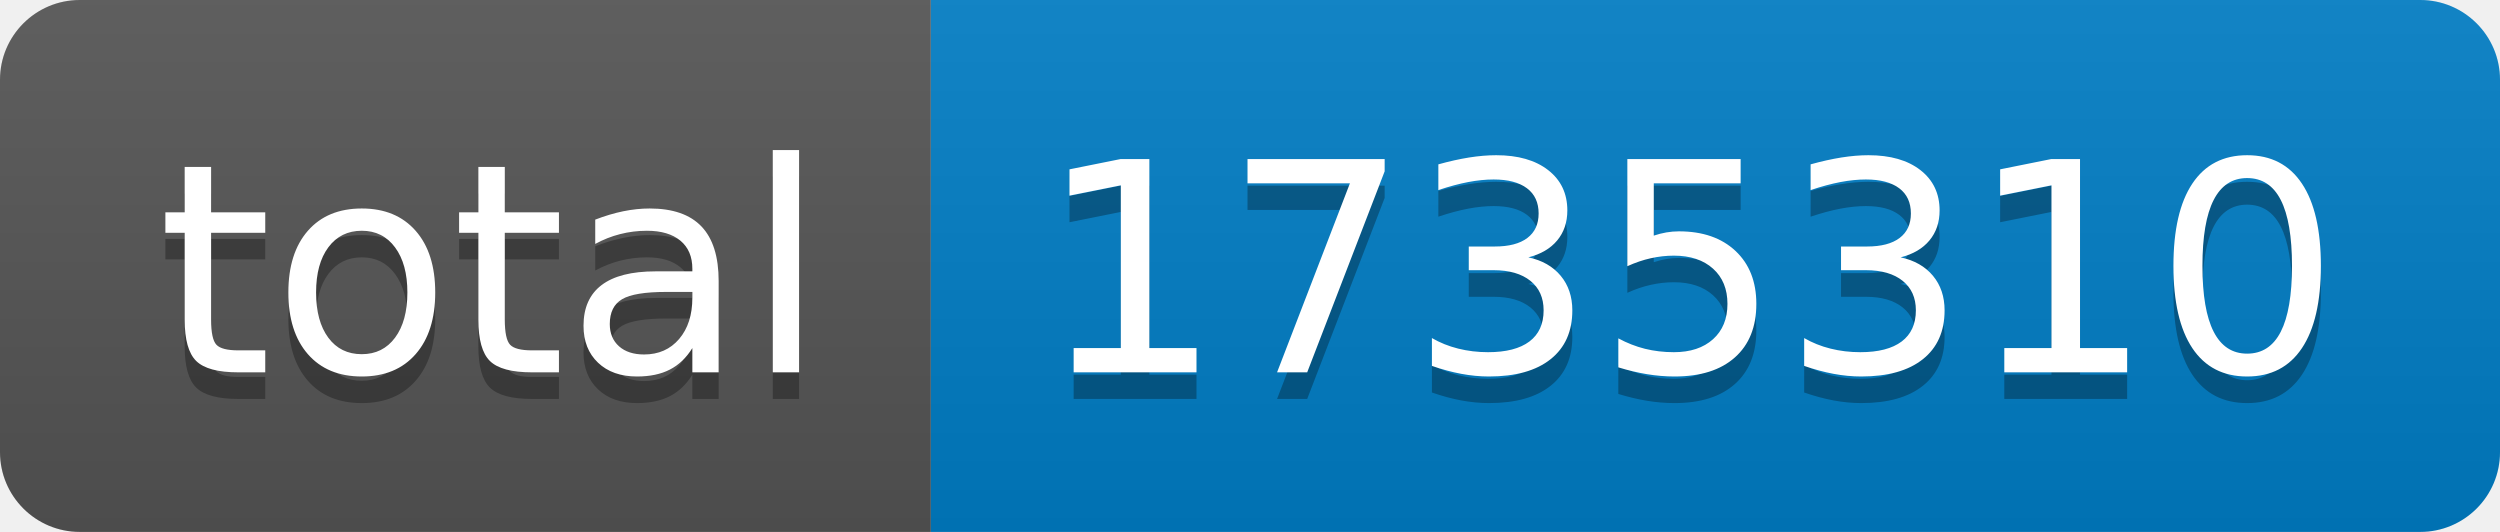
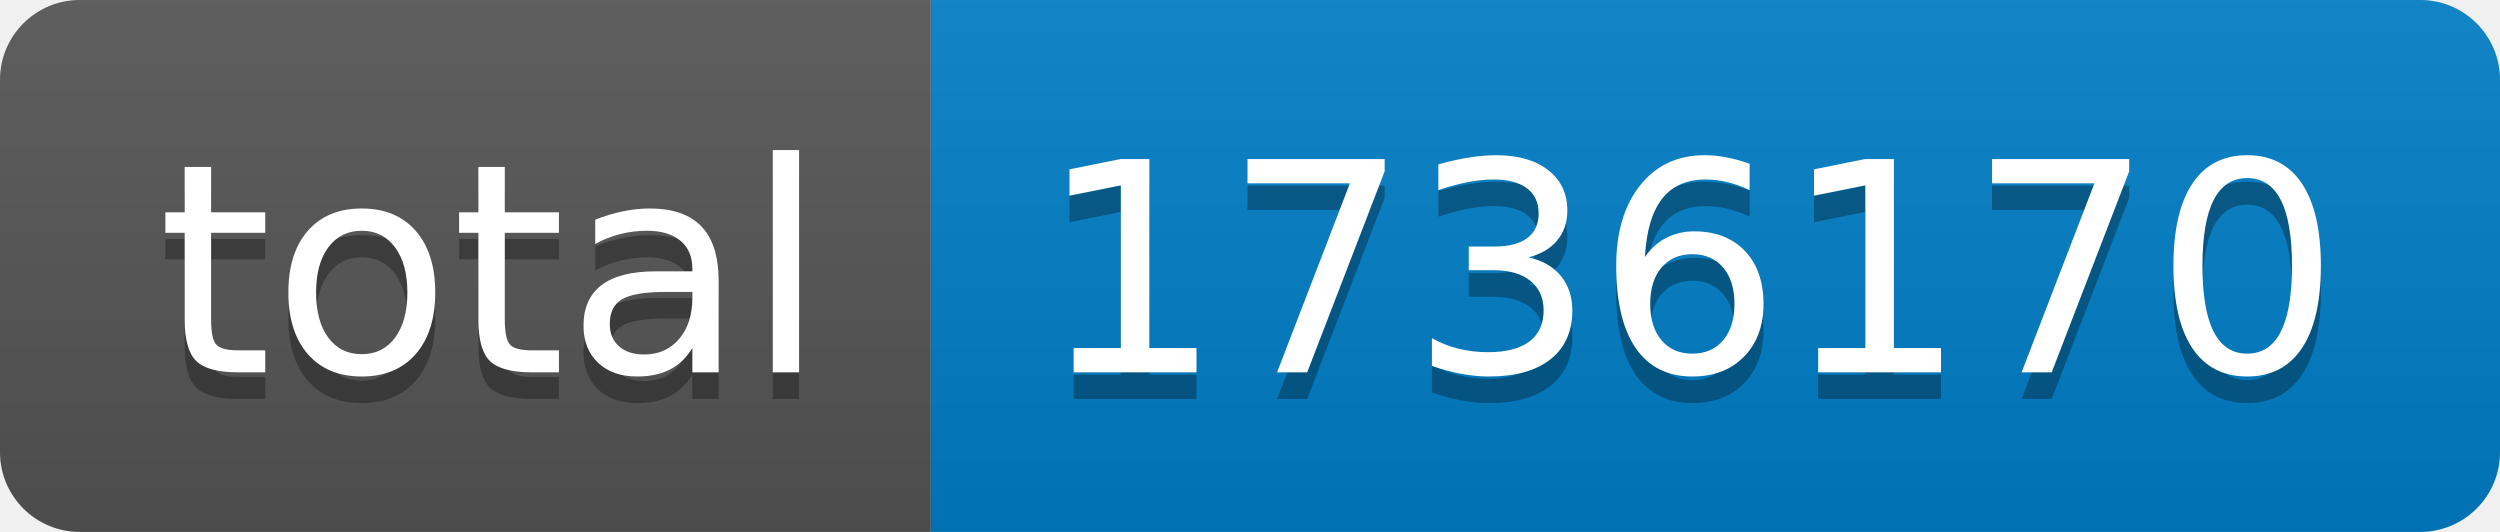
- <svg xmlns="http://www.w3.org/2000/svg" width="94" height="20" role="img" aria-label="total: 1735310">
+ <svg xmlns="http://www.w3.org/2000/svg" width="94" height="20" role="img" aria-label="total: 1736170">
  <linearGradient id="s" x2="0" y2="100%">
    <stop offset="0" stop-color="#bbb" stop-opacity=".1" />
    <stop offset="1" stop-opacity=".1" />
  </linearGradient>
  <clipPath id="r">
    <rect width="94" height="20" rx="3" fill="#fff" />
  </clipPath>
  <g clip-path="url(#r)">
    <rect width="35" height="20" fill="#555" />
    <rect x="35" width="59" height="20" fill="#007ec6" />
    <rect width="94" height="20" fill="url(#s)" />
  </g>
  <g fill="#fff" text-anchor="middle" font-family="Verdana,Geneva,DejaVu Sans,sans-serif" text-rendering="geometricPrecision" font-size="110">
    <text aria-hidden="true" x="185" y="150" fill="#010101" fill-opacity=".3" transform="scale(.1)" textLength="250">total</text>
    <text x="185" y="140" transform="scale(.1)" fill="#fff" textLength="250">total</text>
-     <text aria-hidden="true" x="635" y="150" fill="#010101" fill-opacity=".3" transform="scale(.1)" textLength="490">1735310</text>
-     <text x="635" y="140" transform="scale(.1)" fill="#fff" textLength="490">1735310</text>
+     <text aria-hidden="true" x="635" y="150" fill="#010101" fill-opacity=".3" transform="scale(.1)" textLength="490">1736170</text>
+     <text x="635" y="140" transform="scale(.1)" fill="#fff" textLength="490">1736170</text>
  </g>
</svg>
